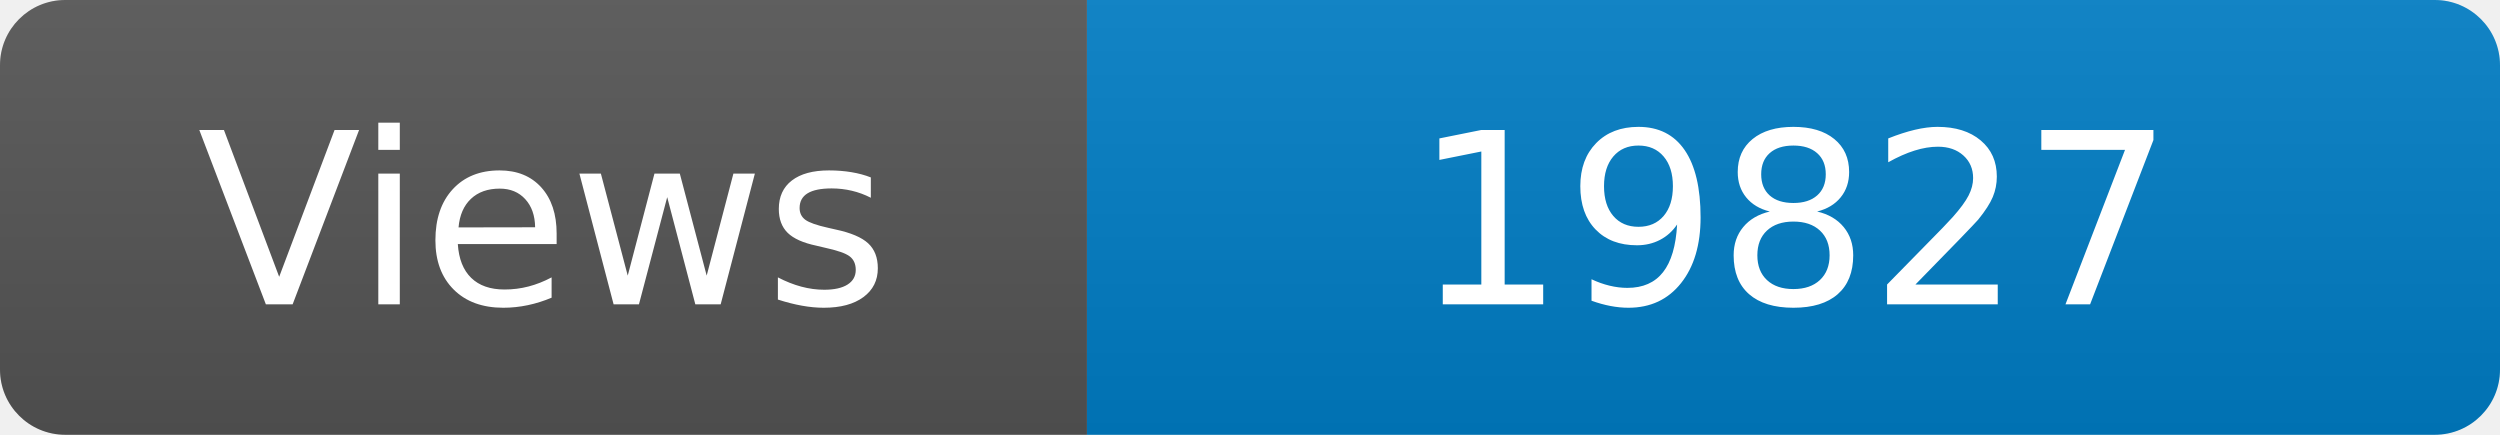
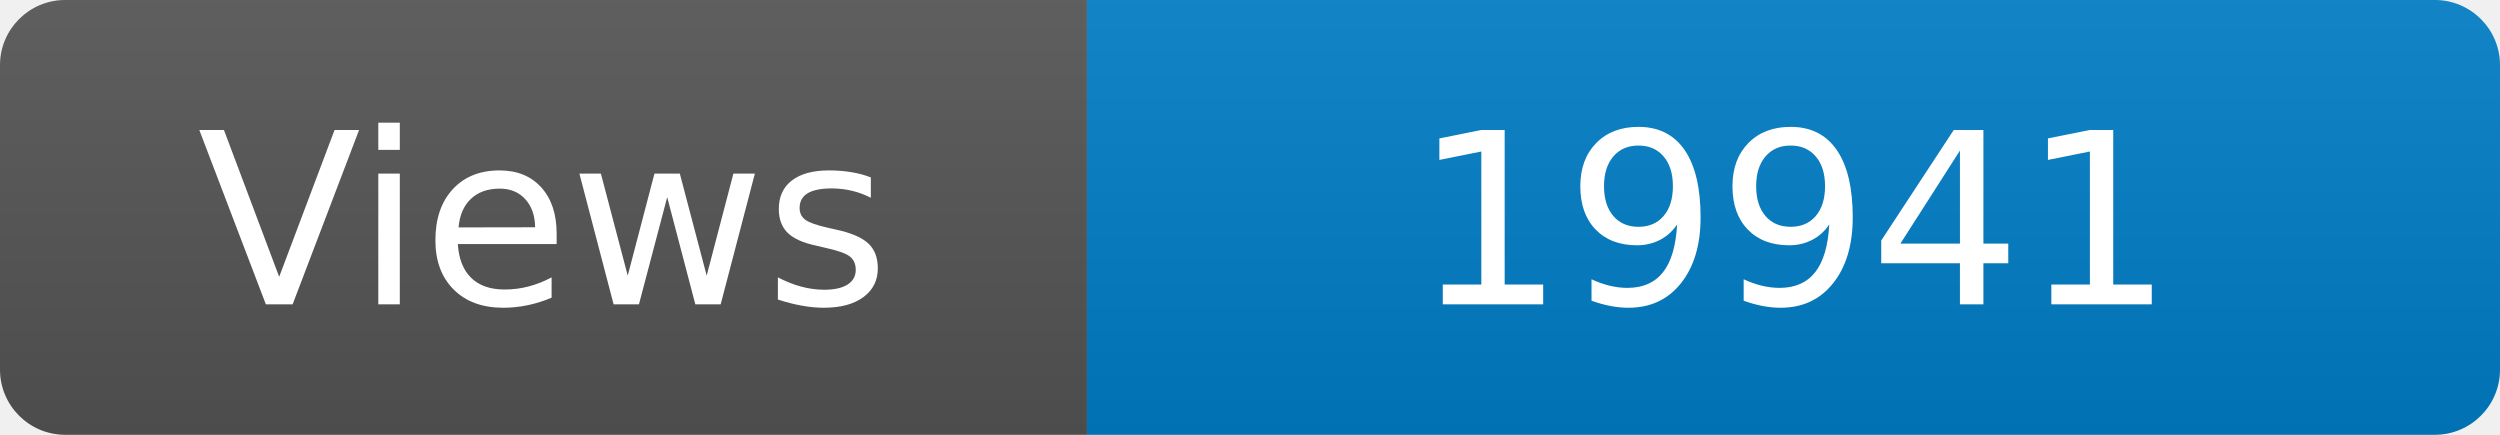
<svg xmlns="http://www.w3.org/2000/svg" width="115" height="20" role="img" aria-label="Maintained?: yes">
  <linearGradient id="s" x2="0" y2="100%">
    <stop offset="0" stop-color="#bbb" stop-opacity=".1" />
    <stop offset="1" stop-opacity=".1" />
  </linearGradient>
  <clipPath id="r">
    <rect width="115" height="20" rx="3" fill="#fff" />
  </clipPath>
  <g clip-path="url(#r)">
    <rect width="50" height="20" fill="#555" />
    <rect x="50" width="160" height="20" fill="#007ec6" />
    <rect width="115" height="20" fill="url(#s)" />
  </g>
  <g fill="#fff" text-anchor="middle" font-family="Verdana,Geneva,DejaVu Sans,sans-serif" font-size="110">
    <text x="250" y="140" transform="scale(.1)" fill="#fff">Views</text>
-     <text x="825" y="140" transform="scale(.1)" fill="#fff">19827</text>
+     <text x="825" y="140" transform="scale(.1)" fill="#fff">19941</text>
  </g>
</svg>
